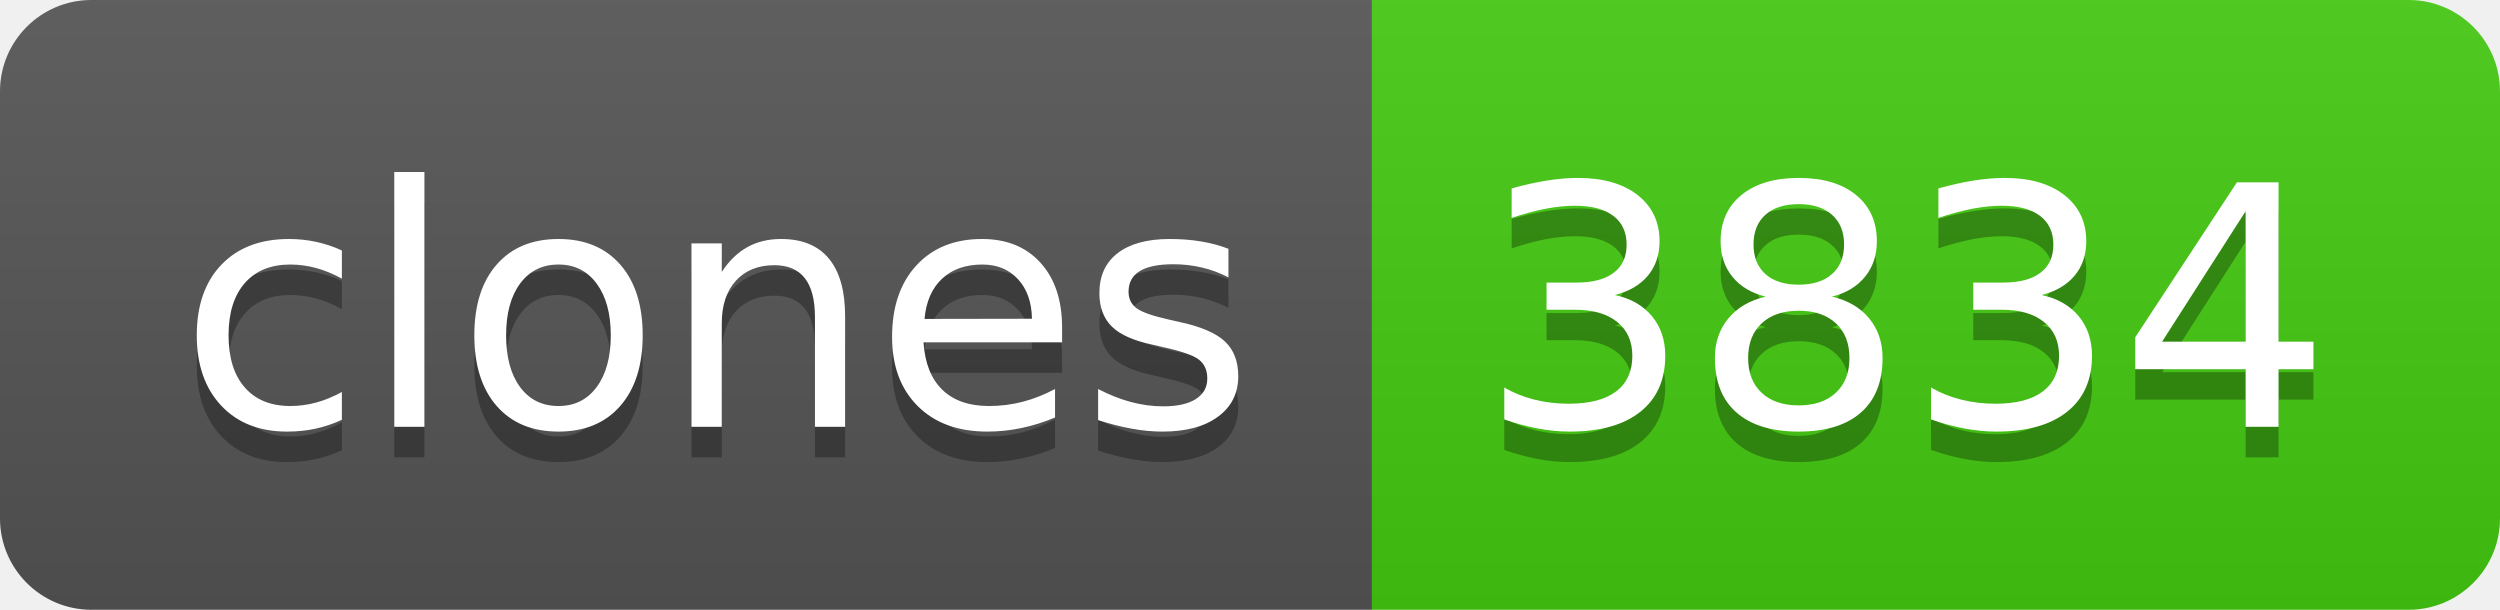
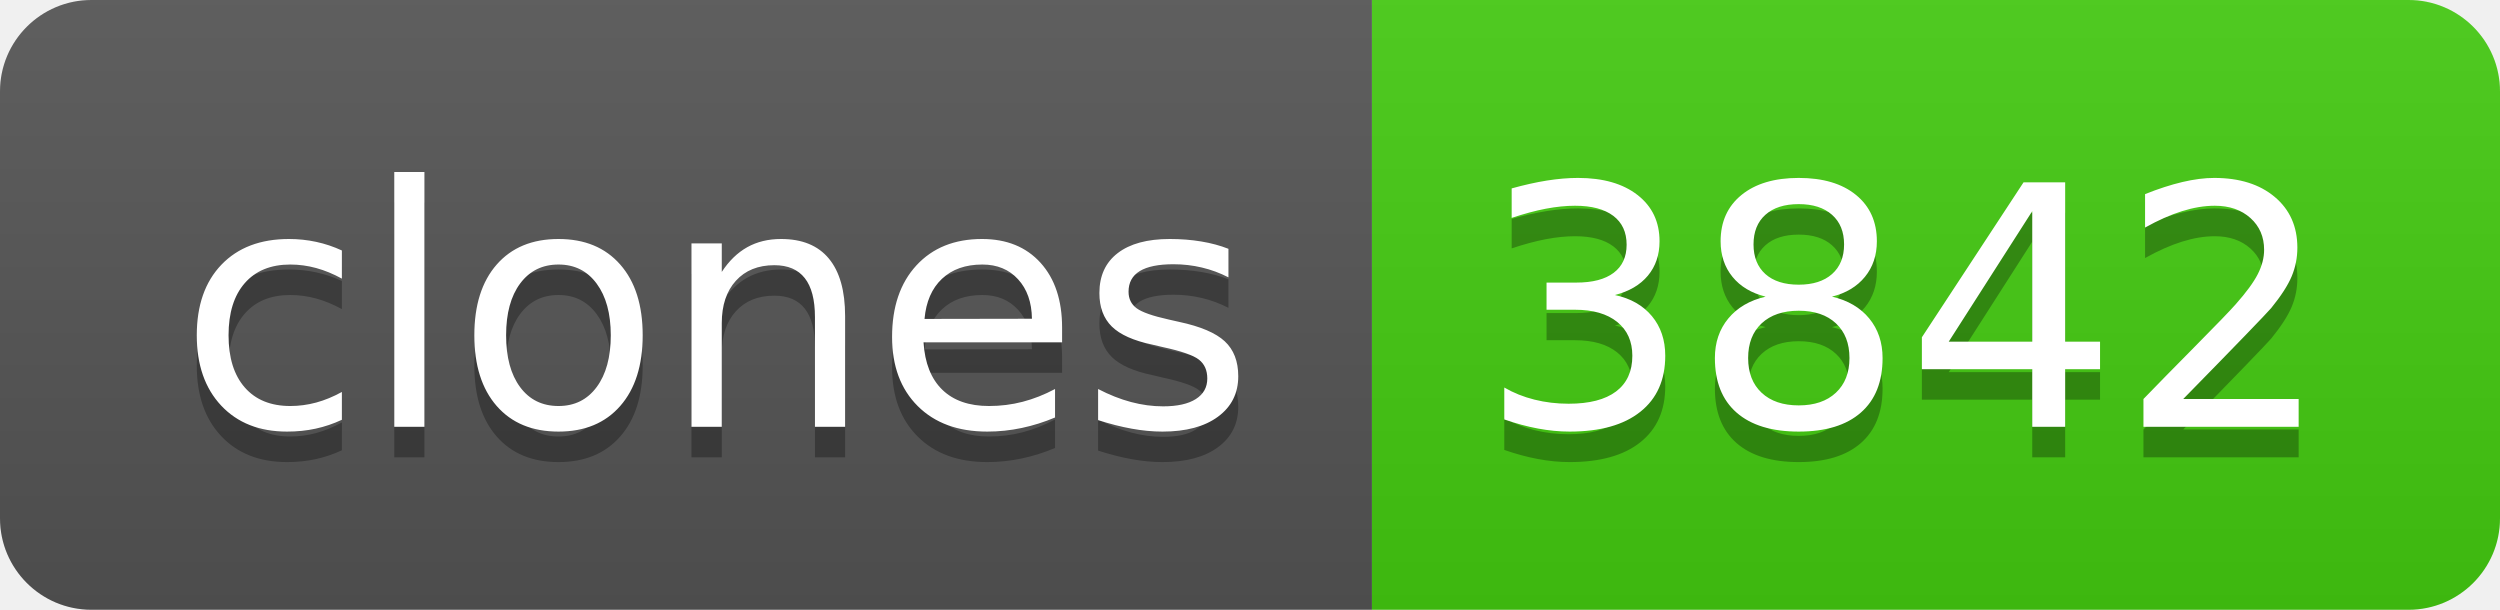
- <svg xmlns="http://www.w3.org/2000/svg" width="82" height="20" role="img" aria-label="clones: 3834">
+ <svg xmlns="http://www.w3.org/2000/svg" width="82" height="20" role="img" aria-label="clones: 3842">
  <linearGradient id="s" x2="0" y2="100%">
    <stop offset="0" stop-color="#bbb" stop-opacity=".1" />
    <stop offset="1" stop-opacity=".1" />
  </linearGradient>
  <clipPath id="r">
    <rect width="82" height="20" rx="3" fill="#fff" />
  </clipPath>
  <g clip-path="url(#r)">
    <rect width="45" height="20" fill="#555" />
    <rect x="45" width="37" height="20" fill="#4c1" />
    <rect width="82" height="20" fill="url(#s)" />
  </g>
  <g fill="#fff" text-anchor="middle" font-family="Verdana,Geneva,DejaVu Sans,sans-serif" text-rendering="geometricPrecision" font-size="110">
    <text aria-hidden="true" x="235" y="150" fill="#010101" fill-opacity=".3" transform="scale(.1)" textLength="350">clones</text>
    <text x="235" y="140" transform="scale(.1)" fill="#fff" textLength="350">clones</text>
-     <text aria-hidden="true" x="625" y="150" fill="#010101" fill-opacity=".3" transform="scale(.1)" textLength="270">3834</text>
-     <text x="625" y="140" transform="scale(.1)" fill="#fff" textLength="270">3834</text>
+     <text aria-hidden="true" x="625" y="150" fill="#010101" fill-opacity=".3" transform="scale(.1)" textLength="270">3842</text>
+     <text x="625" y="140" transform="scale(.1)" fill="#fff" textLength="270">3842</text>
  </g>
</svg>
